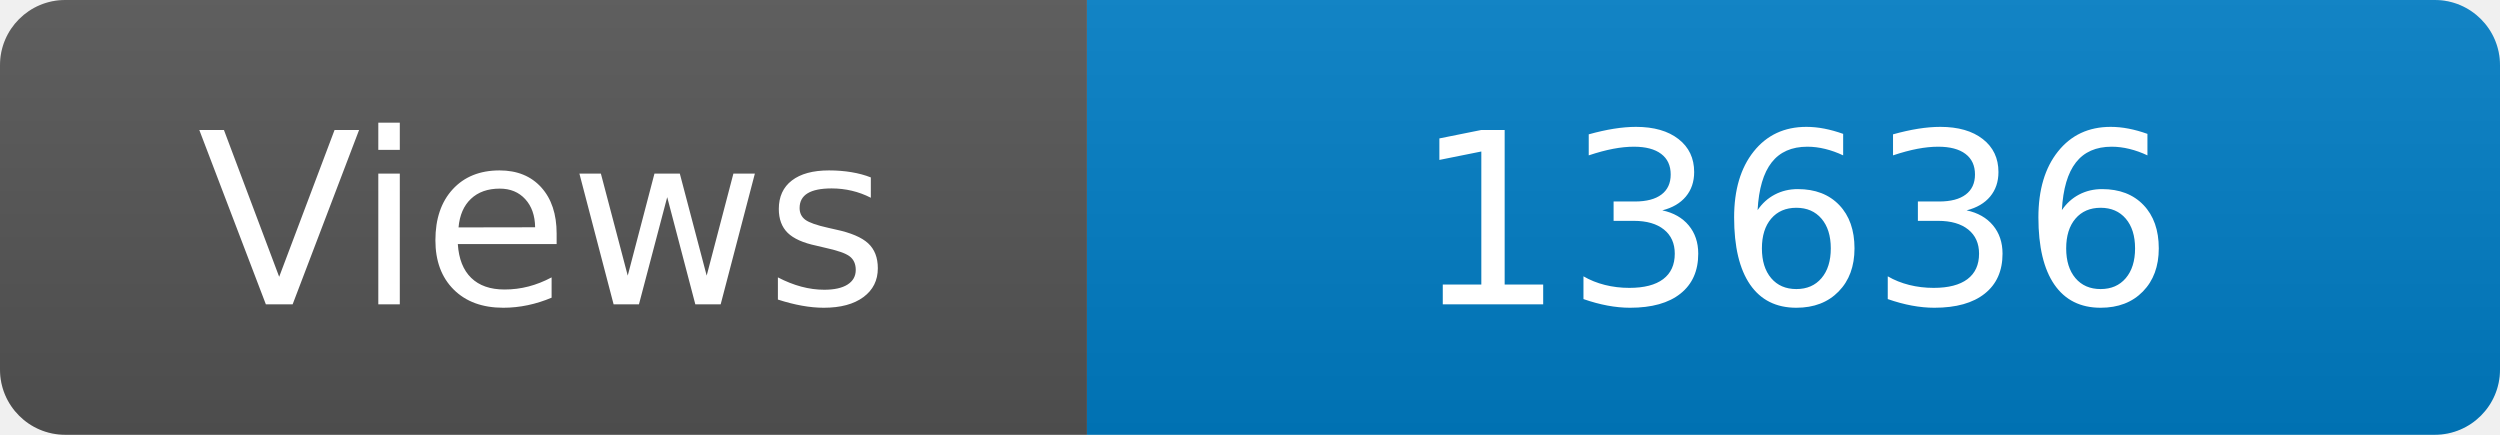
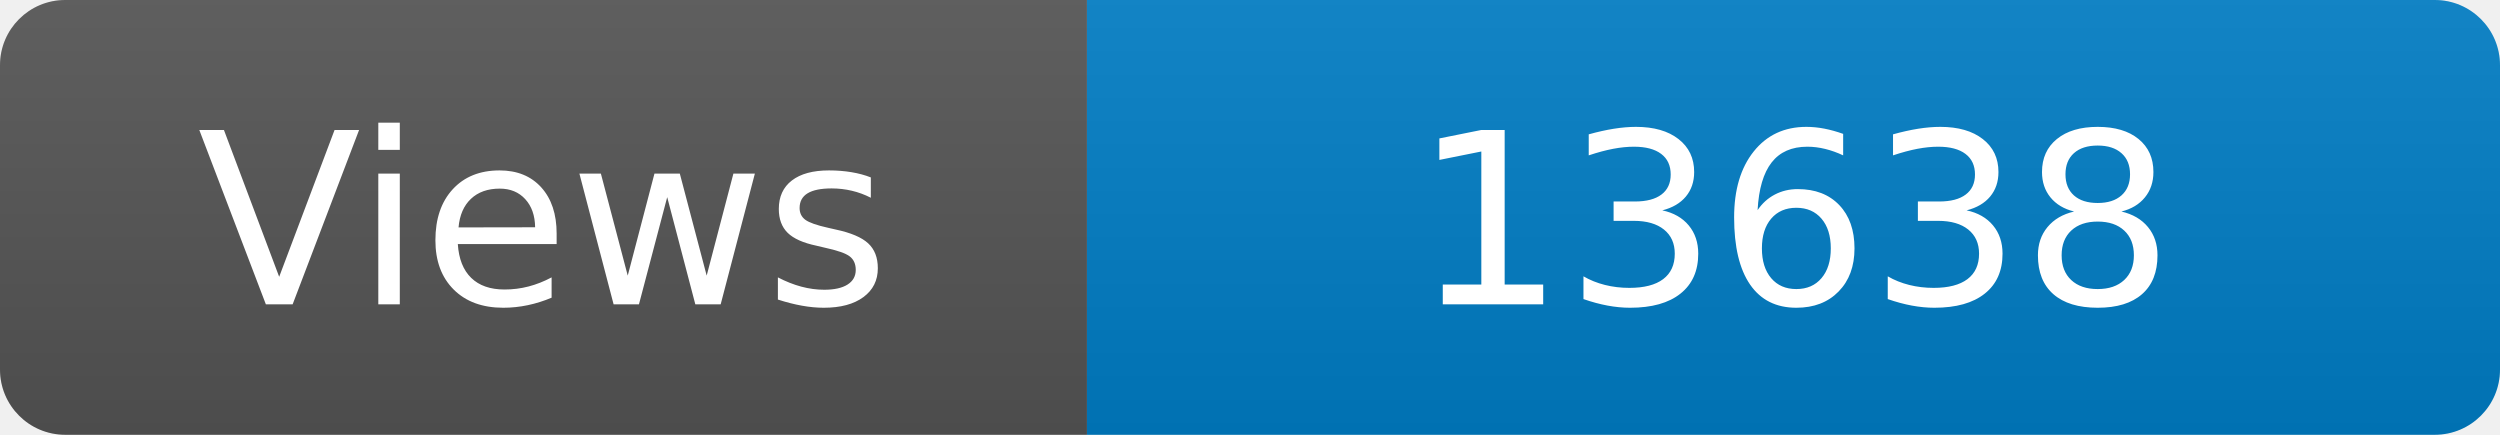
<svg xmlns="http://www.w3.org/2000/svg" width="115" height="20" role="img" aria-label="Maintained?: yes">
  <linearGradient id="s" x2="0" y2="100%">
    <stop offset="0" stop-color="#bbb" stop-opacity=".1" />
    <stop offset="1" stop-opacity=".1" />
  </linearGradient>
  <clipPath id="r">
    <rect width="115" height="20" rx="3" fill="#fff" />
  </clipPath>
  <g clip-path="url(#r)">
    <rect width="50" height="20" fill="#555" />
    <rect x="50" width="160" height="20" fill="#007ec6" />
    <rect width="115" height="20" fill="url(#s)" />
  </g>
  <g fill="#fff" text-anchor="middle" font-family="Verdana,Geneva,DejaVu Sans,sans-serif" font-size="110">
    <text x="250" y="140" transform="scale(.1)" fill="#fff">Views</text>
-     <text x="825" y="140" transform="scale(.1)" fill="#fff">13636</text>
+     <text x="825" y="140" transform="scale(.1)" fill="#fff">13638</text>
  </g>
</svg>
